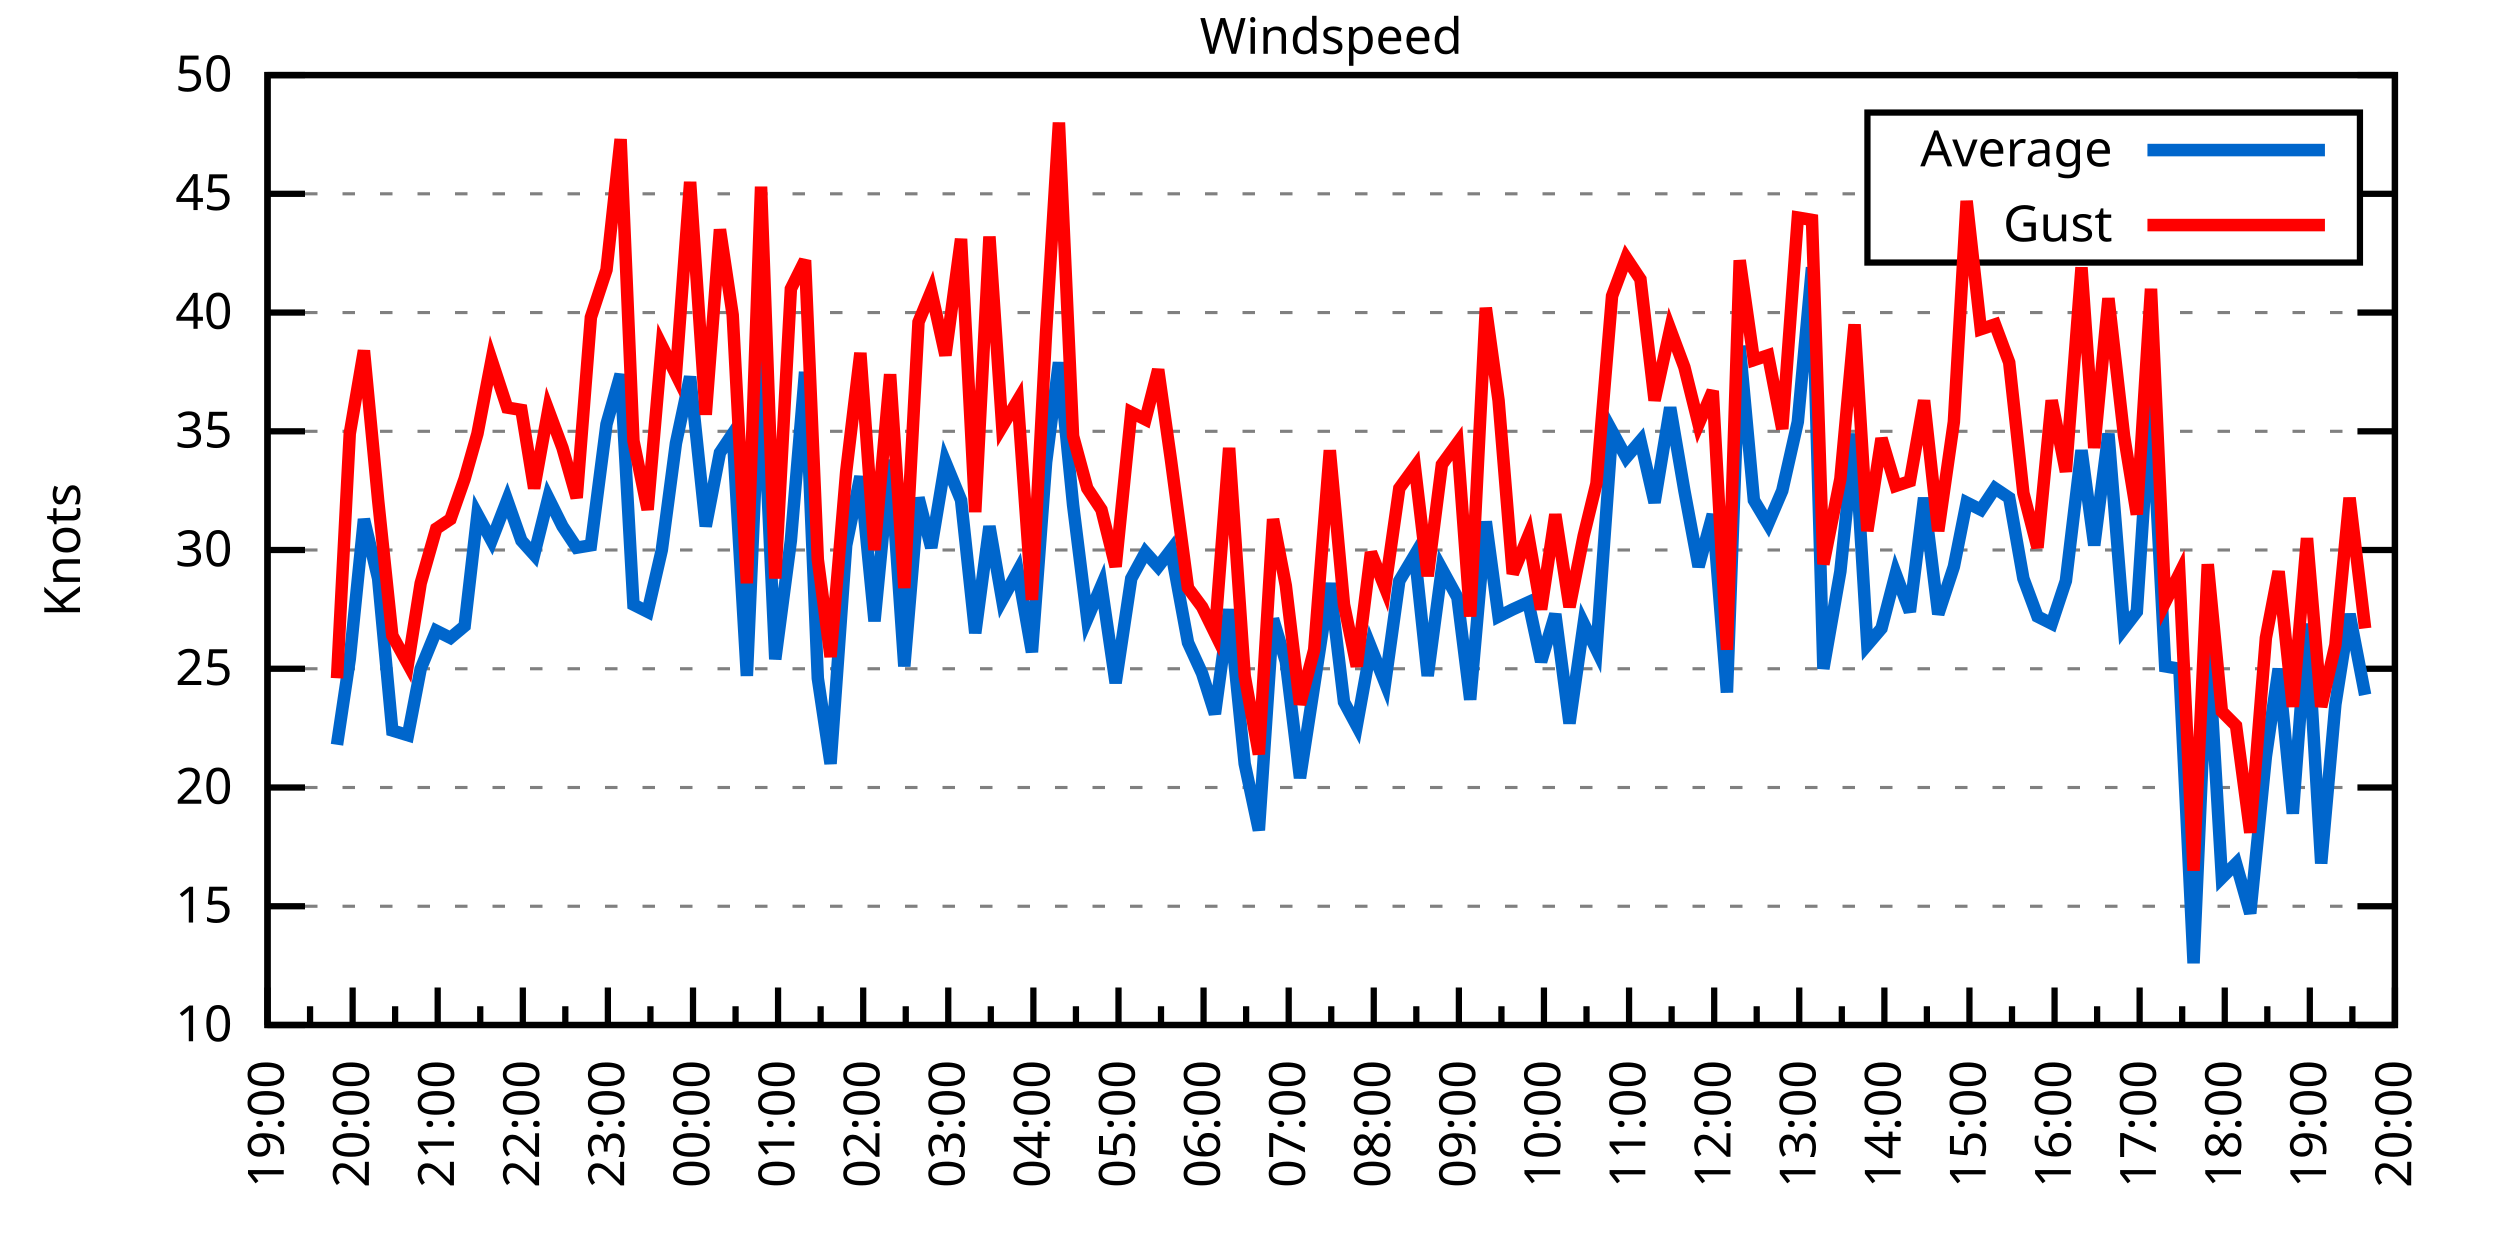
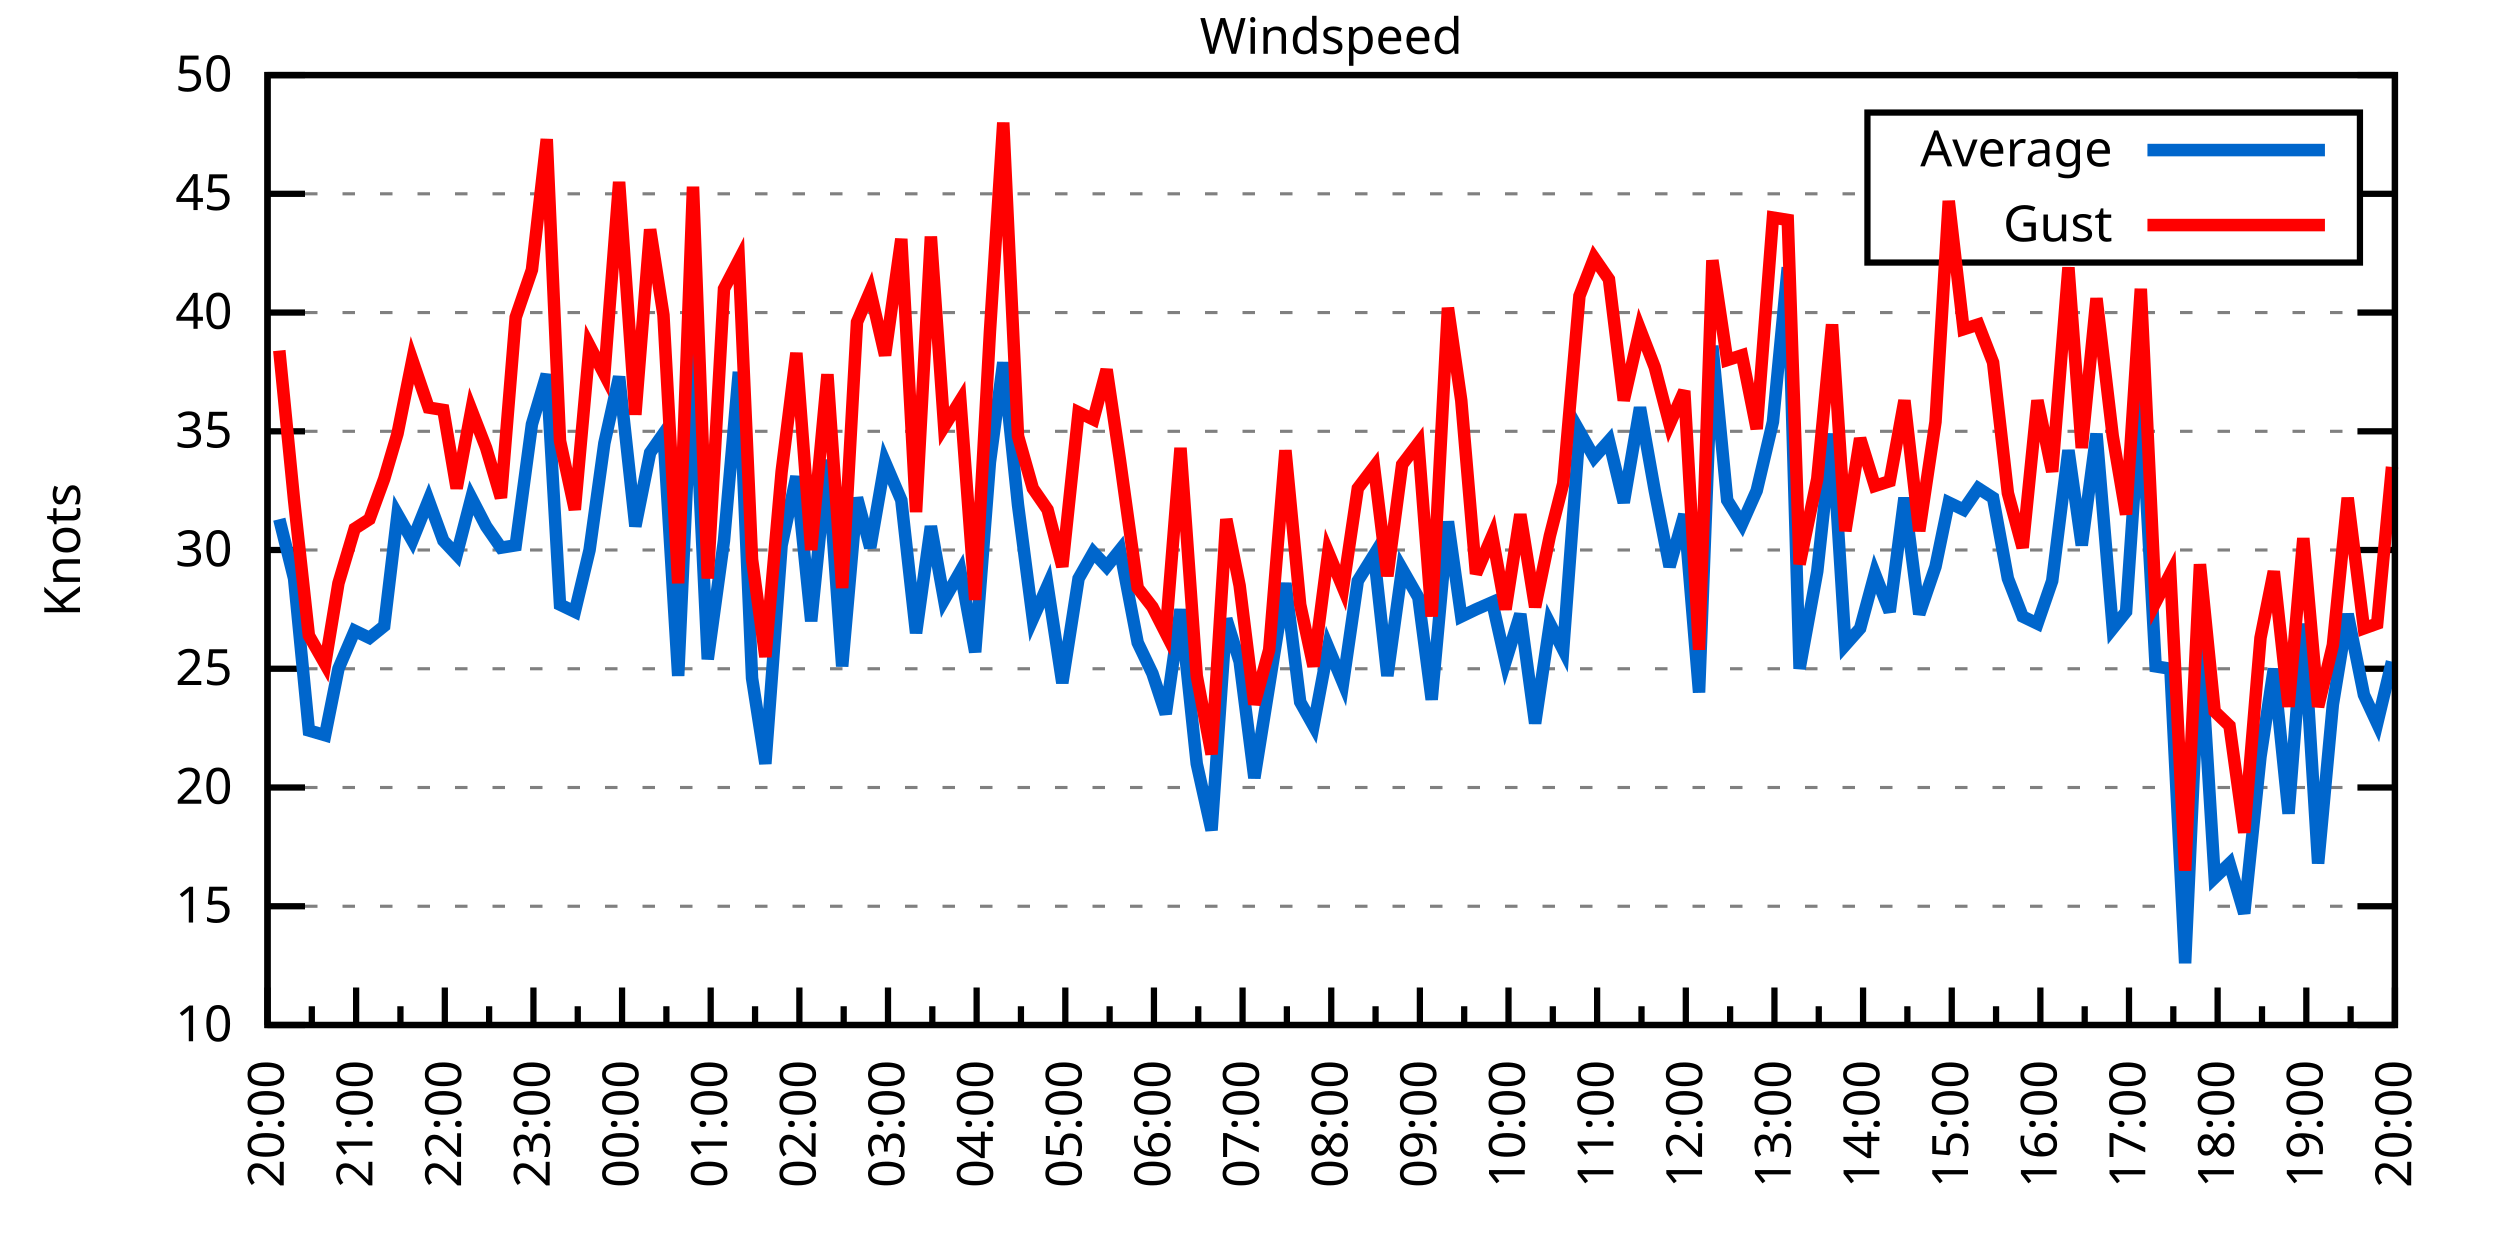
<svg xmlns="http://www.w3.org/2000/svg" xmlns:xlink="http://www.w3.org/1999/xlink" width="400" height="200" viewBox="0 0 400 200">
  <g id="gnuplot_canvas">
    <rect x="0" y="0" width="400" height="200" fill="none" />
    <defs>
      <circle id="gpDot" r="0.5" stroke-width="0.5" stroke="currentColor" />
      <path id="gpPt0" stroke-width="0.333" stroke="currentColor" d="M-1,0 h2 M0,-1 v2" />
      <path id="gpPt1" stroke-width="0.333" stroke="currentColor" d="M-1,-1 L1,1 M1,-1 L-1,1" />
      <path id="gpPt2" stroke-width="0.333" stroke="currentColor" d="M-1,0 L1,0 M0,-1 L0,1 M-1,-1 L1,1 M-1,1 L1,-1" />
      <rect id="gpPt3" stroke-width="0.333" stroke="currentColor" x="-1" y="-1" width="2" height="2" />
      <rect id="gpPt4" stroke-width="0.333" stroke="currentColor" fill="currentColor" x="-1" y="-1" width="2" height="2" />
      <circle id="gpPt5" stroke-width="0.333" stroke="currentColor" cx="0" cy="0" r="1" />
      <use xlink:href="#gpPt5" id="gpPt6" fill="currentColor" stroke="none" />
      <path id="gpPt7" stroke-width="0.333" stroke="currentColor" d="M0,-1.33 L-1.33,0.67 L1.33,0.67 z" />
      <use xlink:href="#gpPt7" id="gpPt8" fill="currentColor" stroke="none" />
      <use xlink:href="#gpPt7" id="gpPt9" stroke="currentColor" transform="rotate(180)" />
      <use xlink:href="#gpPt9" id="gpPt10" fill="currentColor" stroke="none" />
      <use xlink:href="#gpPt3" id="gpPt11" stroke="currentColor" transform="rotate(45)" />
      <use xlink:href="#gpPt11" id="gpPt12" fill="currentColor" stroke="none" />
      <path id="gpPt13" stroke-width="0.333" stroke="currentColor" d="M0,1.330 L1.265,0.411 L0.782,-1.067 L-0.782,-1.076 L-1.265,0.411 z" />
      <use xlink:href="#gpPt13" id="gpPt14" fill="currentColor" stroke="none" />
      <filter id="textbox" filterUnits="objectBoundingBox" x="0" y="0" height="1" width="1">
        <feFlood flood-color="white" flood-opacity="1" result="bgnd" />
        <feComposite in="SourceGraphic" in2="bgnd" operator="atop" />
      </filter>
      <filter id="greybox" filterUnits="objectBoundingBox" x="0" y="0" height="1" width="1">
        <feFlood flood-color="lightgrey" flood-opacity="1" result="grey" />
        <feComposite in="SourceGraphic" in2="grey" operator="atop" />
      </filter>
    </defs>
    <g fill="none" color="white" stroke="currentColor" stroke-width="1.00" stroke-linecap="butt" stroke-linejoin="miter">
</g>
    <g fill="none" color="black" stroke="currentColor" stroke-width="1.00" stroke-linecap="butt" stroke-linejoin="miter">
      <g stroke="none" shape-rendering="crispEdges">
        <polygon fill="rgb(255, 255, 255)" points="42.80,164.00 383.18,164.00 383.18,12.02 42.80,12.02 " />
      </g>
    </g>
    <g fill="none" color="black" stroke="currentColor" stroke-width="1.00" stroke-linecap="butt" stroke-linejoin="miter">
</g>
    <g fill="none" color="black" stroke="black" stroke-width="0.50" stroke-linecap="butt" stroke-linejoin="miter">
</g>
    <g fill="none" color="gray" stroke="currentColor" stroke-width="0.50" stroke-linecap="butt" stroke-linejoin="miter">
      <path stroke="gray" stroke-dasharray="2,4" class="gridline" d="M42.80,164.00 L383.19,164.00  " />
    </g>
    <g fill="none" color="gray" stroke="gray" stroke-width="1.00" stroke-linecap="butt" stroke-linejoin="miter">
</g>
    <g fill="none" color="black" stroke="currentColor" stroke-width="1.00" stroke-linecap="butt" stroke-linejoin="miter">
      <path stroke="black" d="M42.80,164.00 L48.80,164.00 M383.19,164.00 L377.19,164.00  " />
      <g transform="translate(37.20,166.60)" stroke="none" fill="black" font-family="Sans" font-size="8.00" text-anchor="end">
        <text>
          <tspan font-family="Sans"> 10</tspan>
        </text>
      </g>
    </g>
    <g fill="none" color="black" stroke="currentColor" stroke-width="1.00" stroke-linecap="butt" stroke-linejoin="miter">
</g>
    <g fill="none" color="black" stroke="black" stroke-width="0.50" stroke-linecap="butt" stroke-linejoin="miter">
</g>
    <g fill="none" color="gray" stroke="currentColor" stroke-width="0.50" stroke-linecap="butt" stroke-linejoin="miter">
      <path stroke="gray" stroke-dasharray="2,4" class="gridline" d="M42.80,145.00 L383.19,145.00  " />
    </g>
    <g fill="none" color="gray" stroke="gray" stroke-width="1.00" stroke-linecap="butt" stroke-linejoin="miter">
</g>
    <g fill="none" color="black" stroke="currentColor" stroke-width="1.00" stroke-linecap="butt" stroke-linejoin="miter">
      <path stroke="black" d="M42.80,145.00 L48.80,145.00 M383.19,145.00 L377.19,145.00  " />
      <g transform="translate(37.20,147.60)" stroke="none" fill="black" font-family="Sans" font-size="8.00" text-anchor="end">
        <text>
          <tspan font-family="Sans"> 15</tspan>
        </text>
      </g>
    </g>
    <g fill="none" color="black" stroke="currentColor" stroke-width="1.00" stroke-linecap="butt" stroke-linejoin="miter">
</g>
    <g fill="none" color="black" stroke="black" stroke-width="0.50" stroke-linecap="butt" stroke-linejoin="miter">
</g>
    <g fill="none" color="gray" stroke="currentColor" stroke-width="0.50" stroke-linecap="butt" stroke-linejoin="miter">
      <path stroke="gray" stroke-dasharray="2,4" class="gridline" d="M42.80,126.00 L383.19,126.00  " />
    </g>
    <g fill="none" color="gray" stroke="gray" stroke-width="1.00" stroke-linecap="butt" stroke-linejoin="miter">
</g>
    <g fill="none" color="black" stroke="currentColor" stroke-width="1.00" stroke-linecap="butt" stroke-linejoin="miter">
      <path stroke="black" d="M42.80,126.00 L48.80,126.00 M383.19,126.00 L377.19,126.00  " />
      <g transform="translate(37.20,128.60)" stroke="none" fill="black" font-family="Sans" font-size="8.00" text-anchor="end">
        <text>
          <tspan font-family="Sans"> 20</tspan>
        </text>
      </g>
    </g>
    <g fill="none" color="black" stroke="currentColor" stroke-width="1.00" stroke-linecap="butt" stroke-linejoin="miter">
</g>
    <g fill="none" color="black" stroke="black" stroke-width="0.50" stroke-linecap="butt" stroke-linejoin="miter">
</g>
    <g fill="none" color="gray" stroke="currentColor" stroke-width="0.50" stroke-linecap="butt" stroke-linejoin="miter">
      <path stroke="gray" stroke-dasharray="2,4" class="gridline" d="M42.80,107.00 L383.19,107.00  " />
    </g>
    <g fill="none" color="gray" stroke="gray" stroke-width="1.00" stroke-linecap="butt" stroke-linejoin="miter">
</g>
    <g fill="none" color="black" stroke="currentColor" stroke-width="1.00" stroke-linecap="butt" stroke-linejoin="miter">
      <path stroke="black" d="M42.80,107.00 L48.80,107.00 M383.19,107.00 L377.19,107.00  " />
      <g transform="translate(37.20,109.60)" stroke="none" fill="black" font-family="Sans" font-size="8.00" text-anchor="end">
        <text>
          <tspan font-family="Sans"> 25</tspan>
        </text>
      </g>
    </g>
    <g fill="none" color="black" stroke="currentColor" stroke-width="1.00" stroke-linecap="butt" stroke-linejoin="miter">
</g>
    <g fill="none" color="black" stroke="black" stroke-width="0.50" stroke-linecap="butt" stroke-linejoin="miter">
</g>
    <g fill="none" color="gray" stroke="currentColor" stroke-width="0.50" stroke-linecap="butt" stroke-linejoin="miter">
      <path stroke="gray" stroke-dasharray="2,4" class="gridline" d="M42.80,88.00 L383.19,88.00  " />
    </g>
    <g fill="none" color="gray" stroke="gray" stroke-width="1.00" stroke-linecap="butt" stroke-linejoin="miter">
</g>
    <g fill="none" color="black" stroke="currentColor" stroke-width="1.00" stroke-linecap="butt" stroke-linejoin="miter">
      <path stroke="black" d="M42.80,88.00 L48.80,88.00 M383.19,88.00 L377.19,88.00  " />
      <g transform="translate(37.20,90.60)" stroke="none" fill="black" font-family="Sans" font-size="8.00" text-anchor="end">
        <text>
          <tspan font-family="Sans"> 30</tspan>
        </text>
      </g>
    </g>
    <g fill="none" color="black" stroke="currentColor" stroke-width="1.00" stroke-linecap="butt" stroke-linejoin="miter">
</g>
    <g fill="none" color="black" stroke="black" stroke-width="0.50" stroke-linecap="butt" stroke-linejoin="miter">
</g>
    <g fill="none" color="gray" stroke="currentColor" stroke-width="0.50" stroke-linecap="butt" stroke-linejoin="miter">
      <path stroke="gray" stroke-dasharray="2,4" class="gridline" d="M42.80,69.01 L383.19,69.01  " />
    </g>
    <g fill="none" color="gray" stroke="gray" stroke-width="1.00" stroke-linecap="butt" stroke-linejoin="miter">
</g>
    <g fill="none" color="black" stroke="currentColor" stroke-width="1.00" stroke-linecap="butt" stroke-linejoin="miter">
      <path stroke="black" d="M42.80,69.01 L48.80,69.01 M383.19,69.01 L377.19,69.01  " />
      <g transform="translate(37.20,71.61)" stroke="none" fill="black" font-family="Sans" font-size="8.00" text-anchor="end">
        <text>
          <tspan font-family="Sans"> 35</tspan>
        </text>
      </g>
    </g>
    <g fill="none" color="black" stroke="currentColor" stroke-width="1.00" stroke-linecap="butt" stroke-linejoin="miter">
</g>
    <g fill="none" color="black" stroke="black" stroke-width="0.50" stroke-linecap="butt" stroke-linejoin="miter">
</g>
    <g fill="none" color="gray" stroke="currentColor" stroke-width="0.50" stroke-linecap="butt" stroke-linejoin="miter">
      <path stroke="gray" stroke-dasharray="2,4" class="gridline" d="M42.80,50.01 L383.19,50.01  " />
    </g>
    <g fill="none" color="gray" stroke="gray" stroke-width="1.00" stroke-linecap="butt" stroke-linejoin="miter">
</g>
    <g fill="none" color="black" stroke="currentColor" stroke-width="1.00" stroke-linecap="butt" stroke-linejoin="miter">
      <path stroke="black" d="M42.80,50.01 L48.80,50.01 M383.19,50.01 L377.19,50.01  " />
      <g transform="translate(37.20,52.61)" stroke="none" fill="black" font-family="Sans" font-size="8.00" text-anchor="end">
        <text>
          <tspan font-family="Sans"> 40</tspan>
        </text>
      </g>
    </g>
    <g fill="none" color="black" stroke="currentColor" stroke-width="1.00" stroke-linecap="butt" stroke-linejoin="miter">
</g>
    <g fill="none" color="black" stroke="black" stroke-width="0.50" stroke-linecap="butt" stroke-linejoin="miter">
</g>
    <g fill="none" color="gray" stroke="currentColor" stroke-width="0.50" stroke-linecap="butt" stroke-linejoin="miter">
      <path stroke="gray" stroke-dasharray="2,4" class="gridline" d="M42.80,31.01 L298.79,31.01 M377.59,31.01 L383.19,31.01  " />
    </g>
    <g fill="none" color="gray" stroke="gray" stroke-width="1.00" stroke-linecap="butt" stroke-linejoin="miter">
</g>
    <g fill="none" color="black" stroke="currentColor" stroke-width="1.00" stroke-linecap="butt" stroke-linejoin="miter">
      <path stroke="black" d="M42.80,31.01 L48.80,31.01 M383.19,31.01 L377.19,31.01  " />
      <g transform="translate(37.20,33.61)" stroke="none" fill="black" font-family="Sans" font-size="8.00" text-anchor="end">
        <text>
          <tspan font-family="Sans"> 45</tspan>
        </text>
      </g>
    </g>
    <g fill="none" color="black" stroke="currentColor" stroke-width="1.00" stroke-linecap="butt" stroke-linejoin="miter">
</g>
    <g fill="none" color="black" stroke="black" stroke-width="0.50" stroke-linecap="butt" stroke-linejoin="miter">
</g>
    <g fill="none" color="gray" stroke="currentColor" stroke-width="0.50" stroke-linecap="butt" stroke-linejoin="miter">
      <path stroke="gray" stroke-dasharray="2,4" class="gridline" d="M42.80,12.01 L383.19,12.01  " />
    </g>
    <g fill="none" color="gray" stroke="gray" stroke-width="1.00" stroke-linecap="butt" stroke-linejoin="miter">
</g>
    <g fill="none" color="black" stroke="currentColor" stroke-width="1.00" stroke-linecap="butt" stroke-linejoin="miter">
      <path stroke="black" d="M42.80,12.01 L48.80,12.01 M383.19,12.01 L377.19,12.01  " />
      <g transform="translate(37.20,14.61)" stroke="none" fill="black" font-family="Sans" font-size="8.00" text-anchor="end">
        <text>
          <tspan font-family="Sans"> 50</tspan>
        </text>
      </g>
    </g>
    <g fill="none" color="black" stroke="currentColor" stroke-width="1.00" stroke-linecap="butt" stroke-linejoin="miter">
      <path stroke="black" d="M42.80,164.00 L42.80,158.00  " />
      <g transform="translate(45.40,169.60) rotate(270)" stroke="none" fill="black" font-family="Sans" font-size="8.00" text-anchor="end">
        <text>
+           <tspan font-family="Sans">20:00</tspan>
+         </text>
+       </g>
+     </g>
+     <g fill="none" color="black" stroke="currentColor" stroke-width="1.00" stroke-linecap="butt" stroke-linejoin="miter">
+       <path stroke="black" d="M49.89,164.00 L49.89,161.00 M56.98,164.00 L56.98,158.00  " />
+       <g transform="translate(59.58,169.60) rotate(270)" stroke="none" fill="black" font-family="Sans" font-size="8.00" text-anchor="end">
+         <text>
+           <tspan font-family="Sans">21:00</tspan>
+         </text>
+       </g>
+     </g>
+     <g fill="none" color="black" stroke="currentColor" stroke-width="1.00" stroke-linecap="butt" stroke-linejoin="miter">
+       <path stroke="black" d="M64.07,164.00 L64.07,161.00 M71.17,164.00 L71.17,158.00  " />
+       <g transform="translate(73.77,169.60) rotate(270)" stroke="none" fill="black" font-family="Sans" font-size="8.00" text-anchor="end">
+         <text>
+           <tspan font-family="Sans">22:00</tspan>
+         </text>
+       </g>
+     </g>
+     <g fill="none" color="black" stroke="currentColor" stroke-width="1.00" stroke-linecap="butt" stroke-linejoin="miter">
+       <path stroke="black" d="M78.26,164.00 L78.26,161.00 M85.35,164.00 L85.35,158.00  " />
+       <g transform="translate(87.95,169.60) rotate(270)" stroke="none" fill="black" font-family="Sans" font-size="8.00" text-anchor="end">
+         <text>
+           <tspan font-family="Sans">23:00</tspan>
+         </text>
+       </g>
+     </g>
+     <g fill="none" color="black" stroke="currentColor" stroke-width="1.00" stroke-linecap="butt" stroke-linejoin="miter">
+       <path stroke="black" d="M92.44,164.00 L92.44,161.00 M99.53,164.00 L99.53,158.00  " />
+       <g transform="translate(102.13,169.60) rotate(270)" stroke="none" fill="black" font-family="Sans" font-size="8.00" text-anchor="end">
+         <text>
+           <tspan font-family="Sans">00:00</tspan>
+         </text>
+       </g>
+     </g>
+     <g fill="none" color="black" stroke="currentColor" stroke-width="1.00" stroke-linecap="butt" stroke-linejoin="miter">
+       <path stroke="black" d="M106.62,164.00 L106.62,161.00 M113.71,164.00 L113.71,158.00  " />
+       <g transform="translate(116.31,169.60) rotate(270)" stroke="none" fill="black" font-family="Sans" font-size="8.00" text-anchor="end">
+         <text>
+           <tspan font-family="Sans">01:00</tspan>
+         </text>
+       </g>
+     </g>
+     <g fill="none" color="black" stroke="currentColor" stroke-width="1.00" stroke-linecap="butt" stroke-linejoin="miter">
+       <path stroke="black" d="M120.81,164.00 L120.81,161.00 M127.90,164.00 L127.90,158.00  " />
+       <g transform="translate(130.50,169.60) rotate(270)" stroke="none" fill="black" font-family="Sans" font-size="8.00" text-anchor="end">
+         <text>
+           <tspan font-family="Sans">02:00</tspan>
+         </text>
+       </g>
+     </g>
+     <g fill="none" color="black" stroke="currentColor" stroke-width="1.00" stroke-linecap="butt" stroke-linejoin="miter">
+       <path stroke="black" d="M134.99,164.00 L134.99,161.00 M142.08,164.00 L142.08,158.00  " />
+       <g transform="translate(144.68,169.60) rotate(270)" stroke="none" fill="black" font-family="Sans" font-size="8.00" text-anchor="end">
+         <text>
+           <tspan font-family="Sans">03:00</tspan>
+         </text>
+       </g>
+     </g>
+     <g fill="none" color="black" stroke="currentColor" stroke-width="1.00" stroke-linecap="butt" stroke-linejoin="miter">
+       <path stroke="black" d="M149.17,164.00 L149.17,161.00 M156.26,164.00 L156.26,158.00  " />
+       <g transform="translate(158.86,169.60) rotate(270)" stroke="none" fill="black" font-family="Sans" font-size="8.00" text-anchor="end">
+         <text>
+           <tspan font-family="Sans">04:00</tspan>
+         </text>
+       </g>
+     </g>
+     <g fill="none" color="black" stroke="currentColor" stroke-width="1.00" stroke-linecap="butt" stroke-linejoin="miter">
+       <path stroke="black" d="M163.35,164.00 L163.35,161.00 M170.45,164.00 L170.45,158.00  " />
+       <g transform="translate(173.05,169.60) rotate(270)" stroke="none" fill="black" font-family="Sans" font-size="8.00" text-anchor="end">
+         <text>
+           <tspan font-family="Sans">05:00</tspan>
+         </text>
+       </g>
+     </g>
+     <g fill="none" color="black" stroke="currentColor" stroke-width="1.00" stroke-linecap="butt" stroke-linejoin="miter">
+       <path stroke="black" d="M177.54,164.00 L177.54,161.00 M184.63,164.00 L184.63,158.00  " />
+       <g transform="translate(187.23,169.60) rotate(270)" stroke="none" fill="black" font-family="Sans" font-size="8.00" text-anchor="end">
+         <text>
+           <tspan font-family="Sans">06:00</tspan>
+         </text>
+       </g>
+     </g>
+     <g fill="none" color="black" stroke="currentColor" stroke-width="1.00" stroke-linecap="butt" stroke-linejoin="miter">
+       <path stroke="black" d="M191.72,164.00 L191.72,161.00 M198.81,164.00 L198.81,158.00  " />
+       <g transform="translate(201.41,169.60) rotate(270)" stroke="none" fill="black" font-family="Sans" font-size="8.00" text-anchor="end">
+         <text>
+           <tspan font-family="Sans">07:00</tspan>
+         </text>
+       </g>
+     </g>
+     <g fill="none" color="black" stroke="currentColor" stroke-width="1.00" stroke-linecap="butt" stroke-linejoin="miter">
+       <path stroke="black" d="M205.90,164.00 L205.90,161.00 M213.00,164.00 L213.00,158.00  " />
+       <g transform="translate(215.60,169.60) rotate(270)" stroke="none" fill="black" font-family="Sans" font-size="8.00" text-anchor="end">
+         <text>
+           <tspan font-family="Sans">08:00</tspan>
+         </text>
+       </g>
+     </g>
+     <g fill="none" color="black" stroke="currentColor" stroke-width="1.00" stroke-linecap="butt" stroke-linejoin="miter">
+       <path stroke="black" d="M220.09,164.00 L220.09,161.00 M227.18,164.00 L227.18,158.00  " />
+       <g transform="translate(229.78,169.60) rotate(270)" stroke="none" fill="black" font-family="Sans" font-size="8.00" text-anchor="end">
+         <text>
+           <tspan font-family="Sans">09:00</tspan>
+         </text>
+       </g>
+     </g>
+     <g fill="none" color="black" stroke="currentColor" stroke-width="1.00" stroke-linecap="butt" stroke-linejoin="miter">
+       <path stroke="black" d="M234.27,164.00 L234.27,161.00 M241.36,164.00 L241.36,158.00  " />
+       <g transform="translate(243.96,169.60) rotate(270)" stroke="none" fill="black" font-family="Sans" font-size="8.00" text-anchor="end">
+         <text>
+           <tspan font-family="Sans">10:00</tspan>
+         </text>
+       </g>
+     </g>
+     <g fill="none" color="black" stroke="currentColor" stroke-width="1.00" stroke-linecap="butt" stroke-linejoin="miter">
+       <path stroke="black" d="M248.45,164.00 L248.45,161.00 M255.54,164.00 L255.54,158.00  " />
+       <g transform="translate(258.14,169.60) rotate(270)" stroke="none" fill="black" font-family="Sans" font-size="8.00" text-anchor="end">
+         <text>
+           <tspan font-family="Sans">11:00</tspan>
+         </text>
+       </g>
+     </g>
+     <g fill="none" color="black" stroke="currentColor" stroke-width="1.00" stroke-linecap="butt" stroke-linejoin="miter">
+       <path stroke="black" d="M262.64,164.00 L262.64,161.00 M269.73,164.00 L269.73,158.00  " />
+       <g transform="translate(272.33,169.60) rotate(270)" stroke="none" fill="black" font-family="Sans" font-size="8.00" text-anchor="end">
+         <text>
+           <tspan font-family="Sans">12:00</tspan>
+         </text>
+       </g>
+     </g>
+     <g fill="none" color="black" stroke="currentColor" stroke-width="1.00" stroke-linecap="butt" stroke-linejoin="miter">
+       <path stroke="black" d="M276.82,164.00 L276.82,161.00 M283.91,164.00 L283.91,158.00  " />
+       <g transform="translate(286.51,169.60) rotate(270)" stroke="none" fill="black" font-family="Sans" font-size="8.00" text-anchor="end">
+         <text>
+           <tspan font-family="Sans">13:00</tspan>
+         </text>
+       </g>
+     </g>
+     <g fill="none" color="black" stroke="currentColor" stroke-width="1.00" stroke-linecap="butt" stroke-linejoin="miter">
+       <path stroke="black" d="M291.00,164.00 L291.00,161.00 M298.09,164.00 L298.09,158.00  " />
+       <g transform="translate(300.69,169.60) rotate(270)" stroke="none" fill="black" font-family="Sans" font-size="8.00" text-anchor="end">
+         <text>
+           <tspan font-family="Sans">14:00</tspan>
+         </text>
+       </g>
+     </g>
+     <g fill="none" color="black" stroke="currentColor" stroke-width="1.00" stroke-linecap="butt" stroke-linejoin="miter">
+       <path stroke="black" d="M305.18,164.00 L305.18,161.00 M312.28,164.00 L312.28,158.00  " />
+       <g transform="translate(314.88,169.60) rotate(270)" stroke="none" fill="black" font-family="Sans" font-size="8.00" text-anchor="end">
+         <text>
+           <tspan font-family="Sans">15:00</tspan>
+         </text>
+       </g>
+     </g>
+     <g fill="none" color="black" stroke="currentColor" stroke-width="1.00" stroke-linecap="butt" stroke-linejoin="miter">
+       <path stroke="black" d="M319.37,164.00 L319.37,161.00 M326.46,164.00 L326.46,158.00  " />
+       <g transform="translate(329.06,169.60) rotate(270)" stroke="none" fill="black" font-family="Sans" font-size="8.00" text-anchor="end">
+         <text>
+           <tspan font-family="Sans">16:00</tspan>
+         </text>
+       </g>
+     </g>
+     <g fill="none" color="black" stroke="currentColor" stroke-width="1.00" stroke-linecap="butt" stroke-linejoin="miter">
+       <path stroke="black" d="M333.55,164.00 L333.55,161.00 M340.64,164.00 L340.64,158.00  " />
+       <g transform="translate(343.24,169.60) rotate(270)" stroke="none" fill="black" font-family="Sans" font-size="8.00" text-anchor="end">
+         <text>
+           <tspan font-family="Sans">17:00</tspan>
+         </text>
+       </g>
+     </g>
+     <g fill="none" color="black" stroke="currentColor" stroke-width="1.00" stroke-linecap="butt" stroke-linejoin="miter">
+       <path stroke="black" d="M347.73,164.00 L347.73,161.00 M354.82,164.00 L354.82,158.00  " />
+       <g transform="translate(357.42,169.60) rotate(270)" stroke="none" fill="black" font-family="Sans" font-size="8.00" text-anchor="end">
+         <text>
+           <tspan font-family="Sans">18:00</tspan>
+         </text>
+       </g>
+     </g>
+     <g fill="none" color="black" stroke="currentColor" stroke-width="1.00" stroke-linecap="butt" stroke-linejoin="miter">
+       <path stroke="black" d="M361.92,164.00 L361.92,161.00 M369.01,164.00 L369.01,158.00  " />
+       <g transform="translate(371.61,169.60) rotate(270)" stroke="none" fill="black" font-family="Sans" font-size="8.00" text-anchor="end">
+         <text>
          <tspan font-family="Sans">19:00</tspan>
        </text>
      </g>
    </g>
    <g fill="none" color="black" stroke="currentColor" stroke-width="1.00" stroke-linecap="butt" stroke-linejoin="miter">
-       <path stroke="black" d="M49.61,164.00 L49.61,161.00 M56.42,164.00 L56.42,158.00  " />
-       <g transform="translate(59.02,169.60) rotate(270)" stroke="none" fill="black" font-family="Sans" font-size="8.00" text-anchor="end">
-         <text>
-           <tspan font-family="Sans">20:00</tspan>
-         </text>
-       </g>
-     </g>
-     <g fill="none" color="black" stroke="currentColor" stroke-width="1.00" stroke-linecap="butt" stroke-linejoin="miter">
-       <path stroke="black" d="M63.22,164.00 L63.22,161.00 M70.03,164.00 L70.03,158.00  " />
-       <g transform="translate(72.63,169.60) rotate(270)" stroke="none" fill="black" font-family="Sans" font-size="8.00" text-anchor="end">
-         <text>
-           <tspan font-family="Sans">21:00</tspan>
-         </text>
-       </g>
-     </g>
-     <g fill="none" color="black" stroke="currentColor" stroke-width="1.00" stroke-linecap="butt" stroke-linejoin="miter">
-       <path stroke="black" d="M76.84,164.00 L76.84,161.00 M83.65,164.00 L83.65,158.00  " />
-       <g transform="translate(86.25,169.60) rotate(270)" stroke="none" fill="black" font-family="Sans" font-size="8.00" text-anchor="end">
-         <text>
-           <tspan font-family="Sans">22:00</tspan>
-         </text>
-       </g>
-     </g>
-     <g fill="none" color="black" stroke="currentColor" stroke-width="1.00" stroke-linecap="butt" stroke-linejoin="miter">
-       <path stroke="black" d="M90.45,164.00 L90.45,161.00 M97.26,164.00 L97.26,158.00  " />
-       <g transform="translate(99.86,169.60) rotate(270)" stroke="none" fill="black" font-family="Sans" font-size="8.00" text-anchor="end">
-         <text>
-           <tspan font-family="Sans">23:00</tspan>
-         </text>
-       </g>
-     </g>
-     <g fill="none" color="black" stroke="currentColor" stroke-width="1.00" stroke-linecap="butt" stroke-linejoin="miter">
-       <path stroke="black" d="M104.07,164.00 L104.07,161.00 M110.88,164.00 L110.88,158.00  " />
-       <g transform="translate(113.48,169.60) rotate(270)" stroke="none" fill="black" font-family="Sans" font-size="8.00" text-anchor="end">
-         <text>
-           <tspan font-family="Sans">00:00</tspan>
-         </text>
-       </g>
-     </g>
-     <g fill="none" color="black" stroke="currentColor" stroke-width="1.00" stroke-linecap="butt" stroke-linejoin="miter">
-       <path stroke="black" d="M117.69,164.00 L117.69,161.00 M124.49,164.00 L124.49,158.00  " />
-       <g transform="translate(127.09,169.60) rotate(270)" stroke="none" fill="black" font-family="Sans" font-size="8.00" text-anchor="end">
-         <text>
-           <tspan font-family="Sans">01:00</tspan>
-         </text>
-       </g>
-     </g>
-     <g fill="none" color="black" stroke="currentColor" stroke-width="1.00" stroke-linecap="butt" stroke-linejoin="miter">
-       <path stroke="black" d="M131.30,164.00 L131.30,161.00 M138.11,164.00 L138.11,158.00  " />
-       <g transform="translate(140.71,169.60) rotate(270)" stroke="none" fill="black" font-family="Sans" font-size="8.00" text-anchor="end">
-         <text>
-           <tspan font-family="Sans">02:00</tspan>
-         </text>
-       </g>
-     </g>
-     <g fill="none" color="black" stroke="currentColor" stroke-width="1.00" stroke-linecap="butt" stroke-linejoin="miter">
-       <path stroke="black" d="M144.92,164.00 L144.92,161.00 M151.72,164.00 L151.72,158.00  " />
-       <g transform="translate(154.32,169.60) rotate(270)" stroke="none" fill="black" font-family="Sans" font-size="8.00" text-anchor="end">
-         <text>
-           <tspan font-family="Sans">03:00</tspan>
-         </text>
-       </g>
-     </g>
-     <g fill="none" color="black" stroke="currentColor" stroke-width="1.00" stroke-linecap="butt" stroke-linejoin="miter">
-       <path stroke="black" d="M158.53,164.00 L158.53,161.00 M165.34,164.00 L165.34,158.00  " />
-       <g transform="translate(167.94,169.60) rotate(270)" stroke="none" fill="black" font-family="Sans" font-size="8.00" text-anchor="end">
-         <text>
-           <tspan font-family="Sans">04:00</tspan>
-         </text>
-       </g>
-     </g>
-     <g fill="none" color="black" stroke="currentColor" stroke-width="1.00" stroke-linecap="butt" stroke-linejoin="miter">
-       <path stroke="black" d="M172.15,164.00 L172.15,161.00 M178.96,164.00 L178.96,158.00  " />
-       <g transform="translate(181.56,169.60) rotate(270)" stroke="none" fill="black" font-family="Sans" font-size="8.00" text-anchor="end">
-         <text>
-           <tspan font-family="Sans">05:00</tspan>
-         </text>
-       </g>
-     </g>
-     <g fill="none" color="black" stroke="currentColor" stroke-width="1.00" stroke-linecap="butt" stroke-linejoin="miter">
-       <path stroke="black" d="M185.76,164.00 L185.76,161.00 M192.57,164.00 L192.57,158.00  " />
-       <g transform="translate(195.17,169.60) rotate(270)" stroke="none" fill="black" font-family="Sans" font-size="8.00" text-anchor="end">
-         <text>
-           <tspan font-family="Sans">06:00</tspan>
-         </text>
-       </g>
-     </g>
-     <g fill="none" color="black" stroke="currentColor" stroke-width="1.00" stroke-linecap="butt" stroke-linejoin="miter">
-       <path stroke="black" d="M199.38,164.00 L199.38,161.00 M206.19,164.00 L206.19,158.00  " />
-       <g transform="translate(208.79,169.60) rotate(270)" stroke="none" fill="black" font-family="Sans" font-size="8.00" text-anchor="end">
-         <text>
-           <tspan font-family="Sans">07:00</tspan>
-         </text>
-       </g>
-     </g>
-     <g fill="none" color="black" stroke="currentColor" stroke-width="1.00" stroke-linecap="butt" stroke-linejoin="miter">
-       <path stroke="black" d="M213.00,164.00 L213.00,161.00 M219.80,164.00 L219.80,158.00  " />
-       <g transform="translate(222.40,169.60) rotate(270)" stroke="none" fill="black" font-family="Sans" font-size="8.00" text-anchor="end">
-         <text>
-           <tspan font-family="Sans">08:00</tspan>
-         </text>
-       </g>
-     </g>
-     <g fill="none" color="black" stroke="currentColor" stroke-width="1.00" stroke-linecap="butt" stroke-linejoin="miter">
-       <path stroke="black" d="M226.61,164.00 L226.61,161.00 M233.42,164.00 L233.42,158.00  " />
-       <g transform="translate(236.02,169.60) rotate(270)" stroke="none" fill="black" font-family="Sans" font-size="8.00" text-anchor="end">
-         <text>
-           <tspan font-family="Sans">09:00</tspan>
-         </text>
-       </g>
-     </g>
-     <g fill="none" color="black" stroke="currentColor" stroke-width="1.00" stroke-linecap="butt" stroke-linejoin="miter">
-       <path stroke="black" d="M240.23,164.00 L240.23,161.00 M247.03,164.00 L247.03,158.00  " />
-       <g transform="translate(249.63,169.60) rotate(270)" stroke="none" fill="black" font-family="Sans" font-size="8.00" text-anchor="end">
-         <text>
-           <tspan font-family="Sans">10:00</tspan>
-         </text>
-       </g>
-     </g>
-     <g fill="none" color="black" stroke="currentColor" stroke-width="1.00" stroke-linecap="butt" stroke-linejoin="miter">
-       <path stroke="black" d="M253.84,164.00 L253.84,161.00 M260.65,164.00 L260.65,158.00  " />
-       <g transform="translate(263.25,169.60) rotate(270)" stroke="none" fill="black" font-family="Sans" font-size="8.00" text-anchor="end">
-         <text>
-           <tspan font-family="Sans">11:00</tspan>
-         </text>
-       </g>
-     </g>
-     <g fill="none" color="black" stroke="currentColor" stroke-width="1.00" stroke-linecap="butt" stroke-linejoin="miter">
-       <path stroke="black" d="M267.46,164.00 L267.46,161.00 M274.27,164.00 L274.27,158.00  " />
-       <g transform="translate(276.87,169.60) rotate(270)" stroke="none" fill="black" font-family="Sans" font-size="8.00" text-anchor="end">
-         <text>
-           <tspan font-family="Sans">12:00</tspan>
-         </text>
-       </g>
-     </g>
-     <g fill="none" color="black" stroke="currentColor" stroke-width="1.00" stroke-linecap="butt" stroke-linejoin="miter">
-       <path stroke="black" d="M281.07,164.00 L281.07,161.00 M287.88,164.00 L287.88,158.00  " />
-       <g transform="translate(290.48,169.60) rotate(270)" stroke="none" fill="black" font-family="Sans" font-size="8.00" text-anchor="end">
-         <text>
-           <tspan font-family="Sans">13:00</tspan>
-         </text>
-       </g>
-     </g>
-     <g fill="none" color="black" stroke="currentColor" stroke-width="1.00" stroke-linecap="butt" stroke-linejoin="miter">
-       <path stroke="black" d="M294.69,164.00 L294.69,161.00 M301.50,164.00 L301.50,158.00  " />
-       <g transform="translate(304.10,169.60) rotate(270)" stroke="none" fill="black" font-family="Sans" font-size="8.00" text-anchor="end">
-         <text>
-           <tspan font-family="Sans">14:00</tspan>
-         </text>
-       </g>
-     </g>
-     <g fill="none" color="black" stroke="currentColor" stroke-width="1.00" stroke-linecap="butt" stroke-linejoin="miter">
-       <path stroke="black" d="M308.30,164.00 L308.30,161.00 M315.11,164.00 L315.11,158.00  " />
-       <g transform="translate(317.71,169.60) rotate(270)" stroke="none" fill="black" font-family="Sans" font-size="8.00" text-anchor="end">
-         <text>
-           <tspan font-family="Sans">15:00</tspan>
-         </text>
-       </g>
-     </g>
-     <g fill="none" color="black" stroke="currentColor" stroke-width="1.00" stroke-linecap="butt" stroke-linejoin="miter">
-       <path stroke="black" d="M321.92,164.00 L321.92,161.00 M328.73,164.00 L328.73,158.00  " />
-       <g transform="translate(331.33,169.60) rotate(270)" stroke="none" fill="black" font-family="Sans" font-size="8.00" text-anchor="end">
-         <text>
-           <tspan font-family="Sans">16:00</tspan>
-         </text>
-       </g>
-     </g>
-     <g fill="none" color="black" stroke="currentColor" stroke-width="1.00" stroke-linecap="butt" stroke-linejoin="miter">
-       <path stroke="black" d="M335.54,164.00 L335.54,161.00 M342.34,164.00 L342.34,158.00  " />
-       <g transform="translate(344.94,169.60) rotate(270)" stroke="none" fill="black" font-family="Sans" font-size="8.00" text-anchor="end">
-         <text>
-           <tspan font-family="Sans">17:00</tspan>
-         </text>
-       </g>
-     </g>
-     <g fill="none" color="black" stroke="currentColor" stroke-width="1.00" stroke-linecap="butt" stroke-linejoin="miter">
-       <path stroke="black" d="M349.15,164.00 L349.15,161.00 M355.96,164.00 L355.96,158.00  " />
-       <g transform="translate(358.56,169.60) rotate(270)" stroke="none" fill="black" font-family="Sans" font-size="8.00" text-anchor="end">
-         <text>
-           <tspan font-family="Sans">18:00</tspan>
-         </text>
-       </g>
-     </g>
-     <g fill="none" color="black" stroke="currentColor" stroke-width="1.00" stroke-linecap="butt" stroke-linejoin="miter">
-       <path stroke="black" d="M362.77,164.00 L362.77,161.00 M369.57,164.00 L369.57,158.00  " />
-       <g transform="translate(372.17,169.60) rotate(270)" stroke="none" fill="black" font-family="Sans" font-size="8.00" text-anchor="end">
-         <text>
-           <tspan font-family="Sans">19:00</tspan>
-         </text>
-       </g>
-     </g>
-     <g fill="none" color="black" stroke="currentColor" stroke-width="1.00" stroke-linecap="butt" stroke-linejoin="miter">
-       <path stroke="black" d="M376.38,164.00 L376.38,161.00 M383.19,164.00 L383.19,158.00  " />
+       <path stroke="black" d="M376.10,164.00 L376.10,161.00 M383.19,164.00 L383.19,158.00  " />
      <g transform="translate(385.79,169.60) rotate(270)" stroke="none" fill="black" font-family="Sans" font-size="8.00" text-anchor="end">
        <text>
          <tspan font-family="Sans">20:00</tspan>
        </text>
      </g>
    </g>
    <g fill="none" color="black" stroke="currentColor" stroke-width="1.00" stroke-linecap="butt" stroke-linejoin="miter">
</g>
    <g fill="none" color="black" stroke="currentColor" stroke-width="1.00" stroke-linecap="butt" stroke-linejoin="miter">
      <path stroke="black" d="M42.80,12.01 L42.80,164.00 L383.19,164.00 L383.19,12.01 L42.80,12.01 Z  " />
    </g>
    <g fill="none" color="black" stroke="currentColor" stroke-width="1.00" stroke-linecap="butt" stroke-linejoin="miter">
      <g transform="translate(12.80,88.01) rotate(270)" stroke="none" fill="black" font-family="Sans" font-size="8.00" text-anchor="middle">
        <text>
          <tspan font-family="Sans">Knots</tspan>
        </text>
      </g>
    </g>
    <g fill="none" color="black" stroke="currentColor" stroke-width="1.00" stroke-linecap="butt" stroke-linejoin="miter">
</g>
    <g fill="none" color="black" stroke="currentColor" stroke-width="1.00" stroke-linecap="butt" stroke-linejoin="miter">
      <path stroke="black" d="M298.79,42.01 L298.79,18.01 L377.59,18.01 L377.59,42.01 L298.79,42.01 Z  " />
    </g>
    <g id="Windspeed_plot_1">
      <g fill="none" color="white" stroke="black" stroke-width="2.00" stroke-linecap="butt" stroke-linejoin="miter">
</g>
      <g fill="none" color="black" stroke="currentColor" stroke-width="2.00" stroke-linecap="butt" stroke-linejoin="miter">
        <g transform="translate(337.99,26.61)" stroke="none" fill="black" font-family="Sans" font-size="8.00" text-anchor="end">
          <text>
            <tspan font-family="Sans">Average</tspan>
          </text>
        </g>
      </g>
      <g fill="none" color="black" stroke="currentColor" stroke-width="2.00" stroke-linecap="butt" stroke-linejoin="miter">
-         <path stroke="rgb(  0, 102, 204)" d="M343.59,24.01 L371.99,24.01 M53.92,119.16 L55.96,105.48 L58.23,83.07 L60.50,92.56 L62.77,116.88 L65.27,117.64   L67.31,107.00 L69.80,100.92 L72.07,102.06 L74.34,100.16 L76.39,82.31 L78.65,86.49 L81.15,80.03 L83.42,86.49   L85.46,88.76 L87.73,79.65 L90.00,84.21 L92.27,87.63 L94.54,87.25 L97.04,67.87 L99.30,59.89 L101.35,96.74   L103.62,97.88 L105.89,88.00 L108.15,70.91 L110.42,60.27 L112.92,84.21 L115.19,72.43 L117.23,69.39 L119.50,108.14   L121.77,56.09 L124.04,105.48 L126.54,86.49 L128.81,59.51 L130.85,108.52 L132.89,122.20 L135.39,87.25 L137.66,76.23   L139.92,99.40 L142.42,73.57 L144.69,106.62 L146.96,79.65 L149.00,87.63 L151.27,73.95 L153.77,80.03 L156.04,101.30   L158.31,84.21 L160.35,95.98 L162.84,91.42 L165.11,104.34 L167.38,73.95 L169.43,57.99 L171.69,80.79 L173.96,99.02   L176.23,93.70 L178.50,109.28 L181.00,92.56 L183.27,88.38 L185.31,90.66 L187.35,88.00 L190.08,102.82 L192.34,107.76   L194.39,114.22 L196.66,97.50 L199.15,122.20 L201.42,132.84 L203.69,99.02 L205.73,105.86 L208.00,124.48 L210.27,109.66   L212.77,93.32 L215.04,112.32 L217.08,116.12 L219.35,103.58 L221.62,109.28 L223.89,92.94 L226.38,88.76 L228.43,108.14   L230.70,91.04 L233.19,95.60 L235.23,111.94 L237.73,83.45 L239.77,98.64 L242.04,97.50 L244.54,96.36 L246.58,105.86   L248.85,98.26 L251.12,115.74 L253.39,99.78 L255.43,103.96 L257.93,69.01 L260.20,73.19 L262.47,70.53 L264.73,80.41   L267.23,65.21 L269.50,78.51 L271.77,90.66 L274.04,82.31 L276.31,110.80 L278.35,55.33 L280.62,80.03 L282.89,83.83   L285.16,78.51 L287.65,67.49 L289.92,42.79 L291.74,107.00 L294.46,91.42 L296.73,69.39 L298.77,103.20 L301.04,100.54   L303.31,91.80 L305.58,97.88 L307.85,79.65 L310.12,98.26 L312.62,90.66 L314.66,80.41 L316.93,81.55 L319.20,78.13   L321.47,79.65 L323.74,92.56 L326.00,98.64 L328.27,99.78 L330.54,92.94 L333.04,72.05 L335.08,87.25 L337.35,69.39   L339.85,100.54 L341.89,97.88 L344.16,63.31 L346.43,106.62 L348.70,107.00 L350.97,154.12 L353.24,102.06 L355.50,140.44   L357.77,138.16 L360.04,146.14 L362.54,121.06 L364.58,107.00 L366.85,130.18 L369.12,99.78 L371.39,138.16 L373.66,112.70   L375.93,98.26 L378.42,111.18  " />
+         <path stroke="rgb(  0, 102, 204)" d="M343.59,24.01 L371.99,24.01 M44.69,83.07 L47.05,92.56 L49.42,116.88 L52.02,117.64 L54.15,107.00 L56.75,100.92   L59.11,102.06 L61.47,100.16 L63.60,82.31 L65.97,86.49 L68.57,80.03 L70.93,86.49 L73.06,88.76 L75.42,79.65   L77.78,84.21 L80.15,87.63 L82.51,87.25 L85.11,67.87 L87.48,59.89 L89.60,96.74 L91.97,97.88 L94.33,88.00   L96.70,70.91 L99.06,60.27 L101.66,84.21 L104.02,72.43 L106.15,69.39 L108.51,108.14 L110.88,56.09 L113.24,105.48   L115.84,86.49 L118.21,59.51 L120.33,108.52 L122.46,122.20 L125.06,87.25 L127.42,76.23 L129.79,99.40 L132.39,73.57   L134.75,106.62 L137.12,79.65 L139.24,87.63 L141.61,73.95 L144.21,80.03 L146.57,101.30 L148.94,84.21 L151.06,95.98   L153.66,91.42 L156.03,104.34 L158.39,73.95 L160.52,57.99 L162.88,80.79 L165.25,99.02 L167.61,93.70 L169.97,109.28   L172.57,92.56 L174.94,88.38 L177.06,90.66 L179.19,88.00 L182.03,102.82 L184.39,107.76 L186.52,114.22 L188.88,97.50   L191.48,122.20 L193.85,132.84 L196.21,99.02 L198.34,105.86 L200.70,124.48 L203.07,109.66 L205.67,93.32 L208.03,112.32   L210.16,116.12 L212.52,103.58 L214.89,109.28 L217.25,92.94 L219.85,88.76 L221.98,108.14 L224.34,91.04 L226.94,95.60   L229.07,111.94 L231.67,83.45 L233.80,98.64 L236.16,97.50 L238.76,96.36 L240.89,105.86 L243.25,98.26 L245.62,115.74   L247.98,99.78 L250.11,103.96 L252.71,69.01 L255.07,73.19 L257.43,70.53 L259.80,80.41 L262.40,65.21 L264.76,78.51   L267.13,90.66 L269.49,82.31 L271.85,110.80 L273.98,55.33 L276.35,80.03 L278.71,83.83 L281.07,78.51 L283.67,67.49   L286.04,42.79 L287.93,107.00 L290.76,91.42 L293.13,69.39 L295.26,103.20 L297.62,100.54 L299.98,91.80 L302.35,97.88   L304.71,79.65 L307.08,98.26 L309.68,90.66 L311.80,80.41 L314.17,81.55 L316.53,78.13 L318.89,79.65 L321.26,92.56   L323.62,98.64 L325.99,99.78 L328.35,92.94 L330.95,72.05 L333.08,87.25 L335.44,69.39 L338.04,100.54 L340.17,97.88   L342.53,63.31 L344.90,106.62 L347.26,107.00 L349.62,154.12 L351.99,102.06 L354.35,140.44 L356.72,138.16 L359.08,146.14   L361.68,121.06 L363.81,107.00 L366.17,130.18 L368.53,99.78 L370.90,138.16 L373.26,112.70 L375.63,98.26 L378.23,111.18   L380.35,115.74 L382.72,105.86  " />
      </g>
    </g>
    <g id="Windspeed_plot_2">
      <g fill="none" color="black" stroke="currentColor" stroke-width="2.00" stroke-linecap="butt" stroke-linejoin="miter">
        <g transform="translate(337.99,38.61)" stroke="none" fill="black" font-family="Sans" font-size="8.00" text-anchor="end">
          <text>
            <tspan font-family="Sans">Gust</tspan>
          </text>
        </g>
      </g>
      <g fill="none" color="black" stroke="currentColor" stroke-width="2.00" stroke-linecap="butt" stroke-linejoin="miter">
-         <path stroke="rgb(255,   0,   0)" d="M343.59,36.01 L371.99,36.01 M53.92,108.52 L55.96,69.39 L58.23,56.09 L60.50,80.03 L62.77,101.68 L65.27,106.24   L67.31,93.32 L69.80,84.59 L72.07,83.07 L74.34,76.61 L76.39,69.39 L78.65,57.61 L81.15,65.21 L83.42,65.59   L85.46,78.13 L87.73,65.59 L90.00,71.67 L92.27,79.65 L94.54,50.77 L97.04,43.17 L99.30,22.27 L101.35,70.53   L103.62,81.55 L105.89,55.33 L108.15,59.89 L110.42,29.11 L112.92,66.35 L115.19,36.71 L117.23,50.39 L119.50,93.32   L121.77,29.87 L124.04,92.56 L126.54,46.21 L128.81,41.65 L130.85,89.52 L132.89,105.10 L135.39,75.47 L137.66,56.47   L139.92,88.00 L142.42,59.89 L144.69,94.08 L146.96,51.53 L149.00,46.59 L151.27,56.85 L153.77,38.23 L156.04,81.93   L158.31,37.85 L160.35,68.25 L162.84,64.07 L165.11,95.98 L167.38,53.05 L169.43,19.61 L171.69,69.77 L173.96,78.13   L176.23,81.55 L178.50,90.66 L181.00,65.97 L183.27,67.11 L185.31,59.13 L187.35,73.57 L190.08,94.08 L192.34,97.12   L194.39,101.30 L196.66,71.67 L199.15,108.14 L201.42,120.68 L203.69,83.07 L205.73,93.70 L208.00,112.70 L210.27,103.96   L212.77,72.05 L215.04,96.74 L217.08,106.62 L219.35,88.38 L221.62,94.08 L223.89,78.13 L226.38,74.71 L228.43,92.18   L230.70,74.33 L233.19,70.91 L235.23,98.64 L237.73,49.25 L239.77,64.07 L242.04,91.80 L244.54,85.73 L246.58,97.50   L248.85,82.31 L251.12,97.12 L253.39,85.73 L255.43,77.37 L257.93,47.35 L260.20,41.27 L262.47,44.69 L264.73,64.07   L267.23,52.67 L269.50,58.75 L271.77,67.87 L274.04,62.55 L276.31,103.96 L278.35,41.65 L280.62,57.61 L282.89,56.85   L285.16,68.63 L287.65,34.81 L289.92,35.19 L291.74,90.28 L294.46,76.61 L296.73,51.91 L298.77,84.97 L301.04,70.15   L303.31,77.75 L305.58,76.99 L307.85,64.07 L310.12,84.97 L312.62,67.49 L314.66,32.15 L316.93,52.67 L319.20,51.91   L321.47,57.99 L323.74,78.89 L326.00,87.63 L328.27,64.07 L330.54,75.47 L333.04,42.79 L335.08,71.67 L337.35,47.73   L339.85,69.77 L341.89,82.31 L344.16,46.21 L346.43,96.36 L348.70,91.80 L350.97,139.30 L353.24,90.28 L355.50,113.84   L357.77,116.12 L360.04,133.22 L362.54,102.06 L364.58,91.42 L366.85,113.08 L369.12,86.11 L371.39,113.08 L373.66,103.20   L375.93,79.65 L378.42,100.54  " />
+         <path stroke="rgb(255,   0,   0)" d="M343.59,36.01 L371.99,36.01 M44.69,56.09 L47.05,80.03 L49.42,101.68 L52.02,106.24 L54.15,93.32 L56.75,84.59   L59.11,83.07 L61.47,76.61 L63.60,69.39 L65.97,57.61 L68.57,65.21 L70.93,65.59 L73.06,78.13 L75.42,65.59   L77.78,71.67 L80.15,79.65 L82.51,50.77 L85.11,43.17 L87.48,22.27 L89.60,70.53 L91.97,81.55 L94.33,55.33   L96.70,59.89 L99.06,29.11 L101.66,66.35 L104.02,36.71 L106.15,50.39 L108.51,93.32 L110.88,29.87 L113.24,92.56   L115.84,46.21 L118.21,41.65 L120.33,89.52 L122.46,105.10 L125.06,75.47 L127.42,56.47 L129.79,88.00 L132.39,59.89   L134.75,94.08 L137.12,51.53 L139.24,46.59 L141.61,56.85 L144.21,38.23 L146.57,81.93 L148.94,37.85 L151.06,68.25   L153.66,64.07 L156.03,95.98 L158.39,53.05 L160.52,19.61 L162.88,69.77 L165.25,78.13 L167.61,81.55 L169.97,90.66   L172.57,65.97 L174.94,67.11 L177.06,59.13 L179.19,73.57 L182.03,94.08 L184.39,97.12 L186.52,101.30 L188.88,71.67   L191.48,108.14 L193.85,120.68 L196.21,83.07 L198.34,93.70 L200.70,112.70 L203.07,103.96 L205.67,72.05 L208.03,96.74   L210.16,106.62 L212.52,88.38 L214.89,94.08 L217.25,78.13 L219.85,74.71 L221.98,92.18 L224.34,74.33 L226.94,70.91   L229.07,98.64 L231.67,49.25 L233.80,64.07 L236.16,91.80 L238.76,85.73 L240.89,97.50 L243.25,82.31 L245.62,97.12   L247.98,85.73 L250.11,77.37 L252.71,47.35 L255.07,41.27 L257.43,44.69 L259.80,64.07 L262.40,52.67 L264.76,58.75   L267.13,67.87 L269.49,62.55 L271.85,103.96 L273.98,41.65 L276.35,57.61 L278.71,56.85 L281.07,68.63 L283.67,34.81   L286.04,35.19 L287.93,90.28 L290.76,76.61 L293.13,51.91 L295.26,84.97 L297.62,70.15 L299.98,77.75 L302.35,76.99   L304.71,64.07 L307.08,84.97 L309.68,67.49 L311.80,32.15 L314.17,52.67 L316.53,51.91 L318.89,57.99 L321.26,78.89   L323.62,87.63 L325.99,64.07 L328.35,75.47 L330.95,42.79 L333.08,71.67 L335.44,47.73 L338.04,69.77 L340.17,82.31   L342.53,46.21 L344.90,96.36 L347.26,91.80 L349.62,139.30 L351.99,90.28 L354.35,113.84 L356.72,116.12 L359.08,133.22   L361.68,102.06 L363.81,91.42 L366.17,113.08 L368.53,86.11 L370.90,113.08 L373.26,103.20 L375.63,79.65 L378.23,100.54   L380.35,99.78 L382.72,74.71  " />
      </g>
    </g>
    <g fill="none" color="black" stroke="currentColor" stroke-width="2.00" stroke-linecap="butt" stroke-linejoin="miter">
</g>
    <g fill="none" color="black" stroke="black" stroke-width="1.00" stroke-linecap="butt" stroke-linejoin="miter">
</g>
    <g fill="none" color="black" stroke="currentColor" stroke-width="1.00" stroke-linecap="butt" stroke-linejoin="miter">
      <path stroke="black" d="M42.80,12.01 L42.80,164.00 L383.19,164.00 L383.19,12.01 L42.80,12.01 Z  " />
    </g>
    <g fill="none" color="black" stroke="currentColor" stroke-width="1.00" stroke-linecap="butt" stroke-linejoin="miter">
      <g transform="translate(212.99,8.61)" stroke="none" fill="black" font-family="Sans" font-size="8.00" text-anchor="middle">
        <text>
          <tspan font-family="Sans">Windspeed</tspan>
        </text>
      </g>
    </g>
    <g fill="none" color="black" stroke="currentColor" stroke-width="1.00" stroke-linecap="butt" stroke-linejoin="miter">
</g>
  </g>
</svg>
